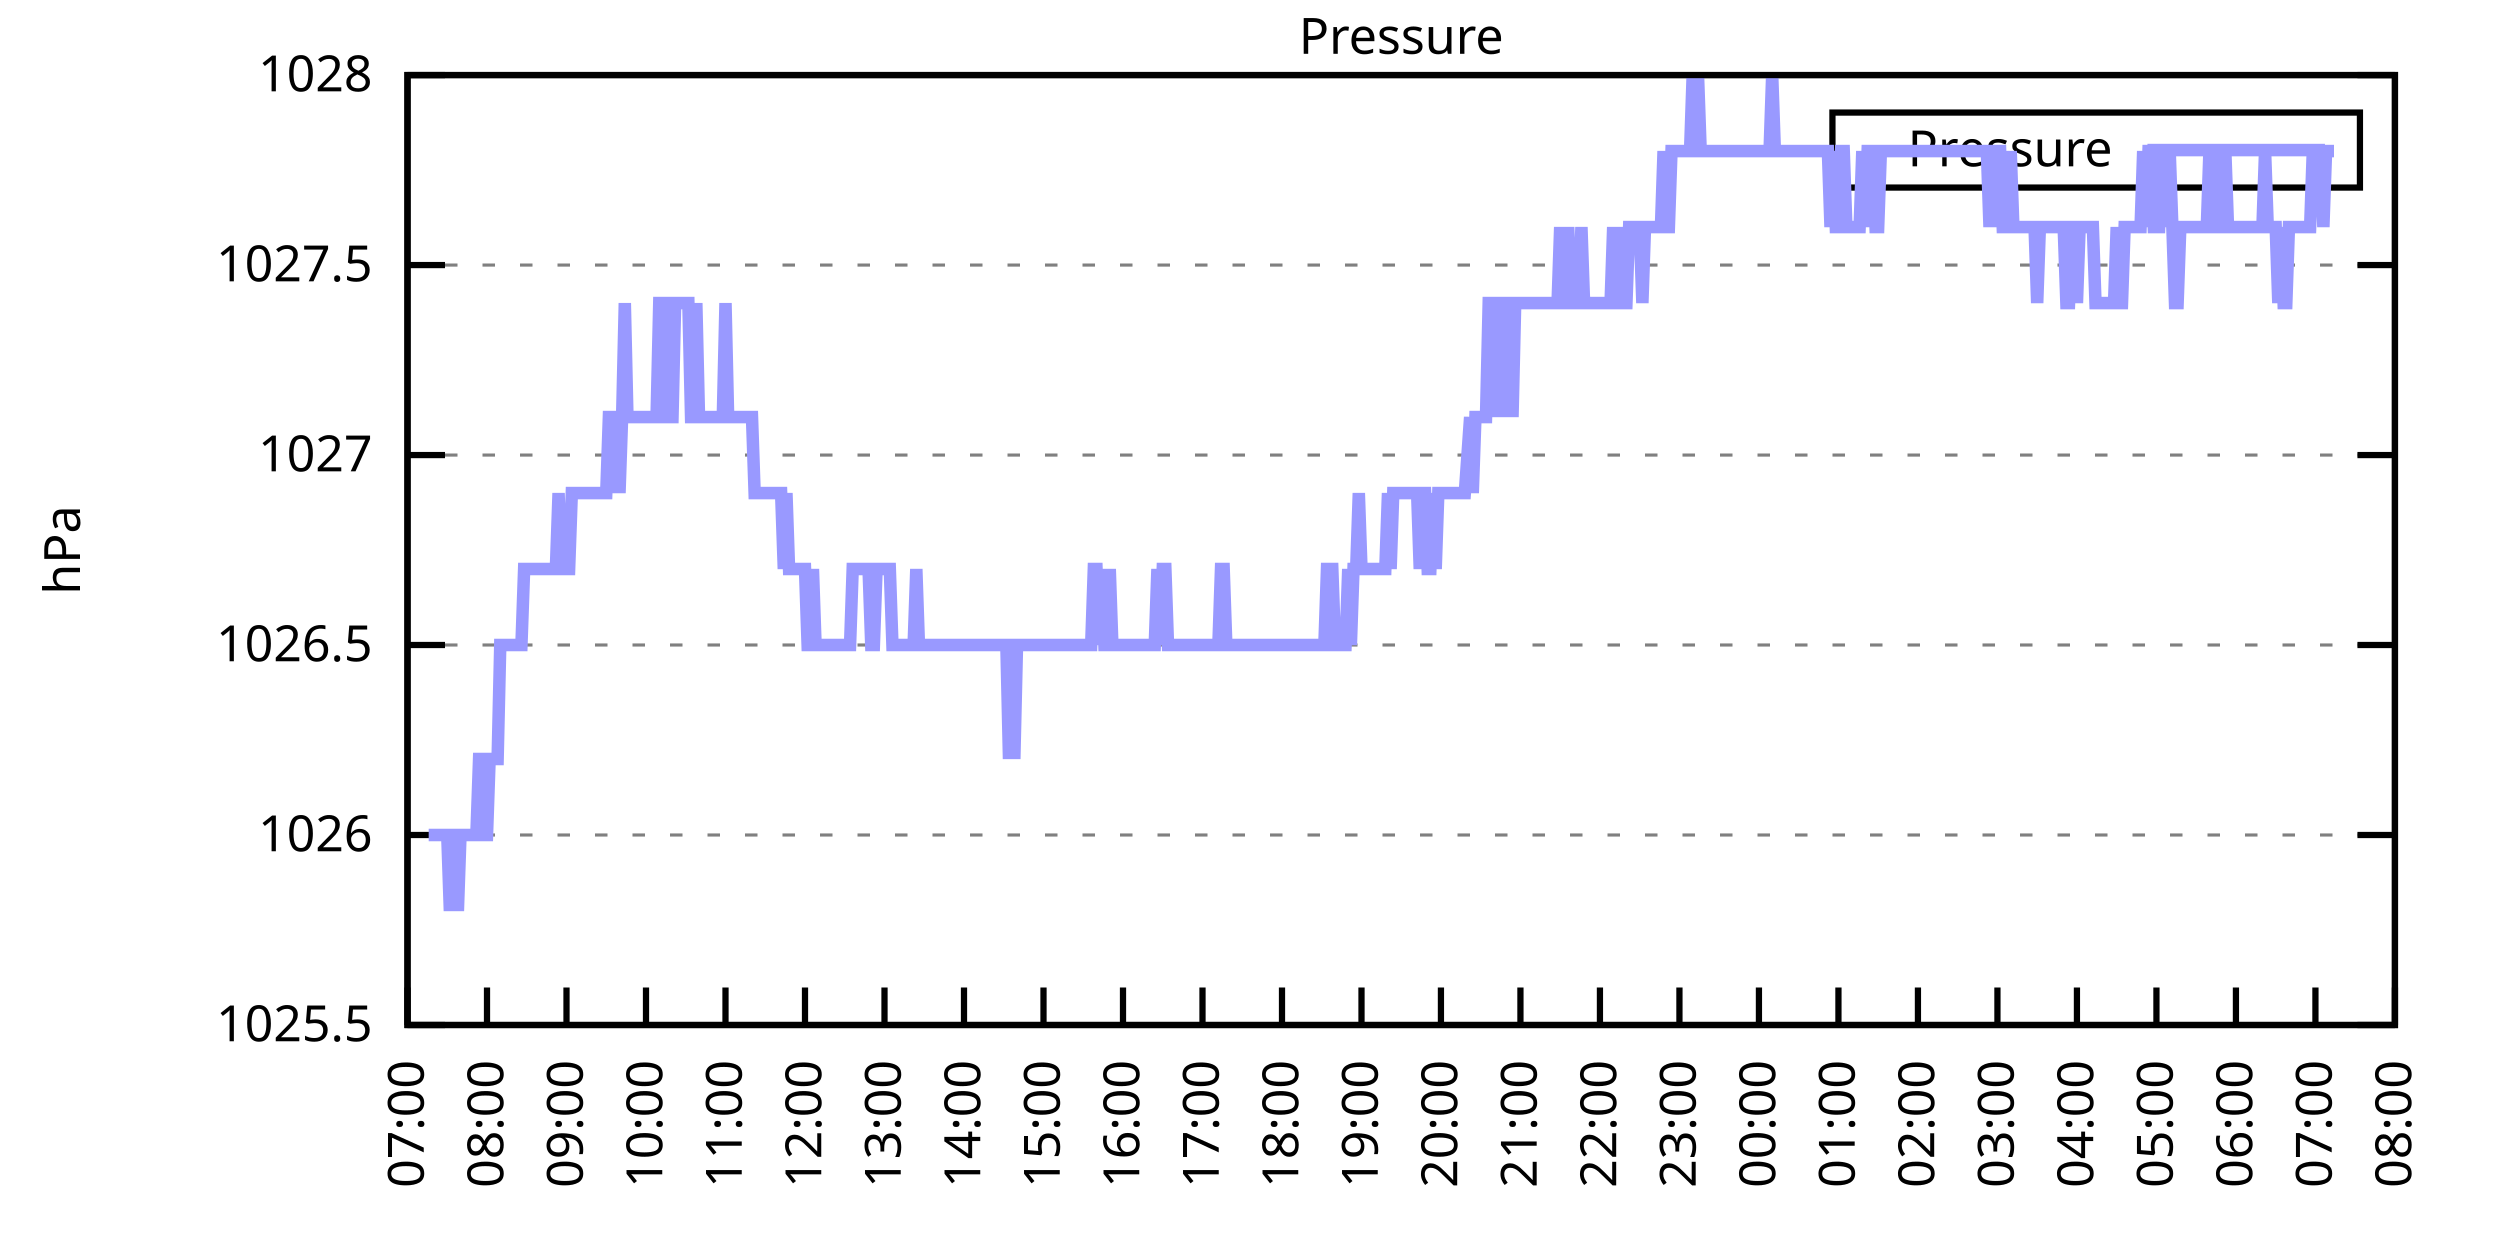
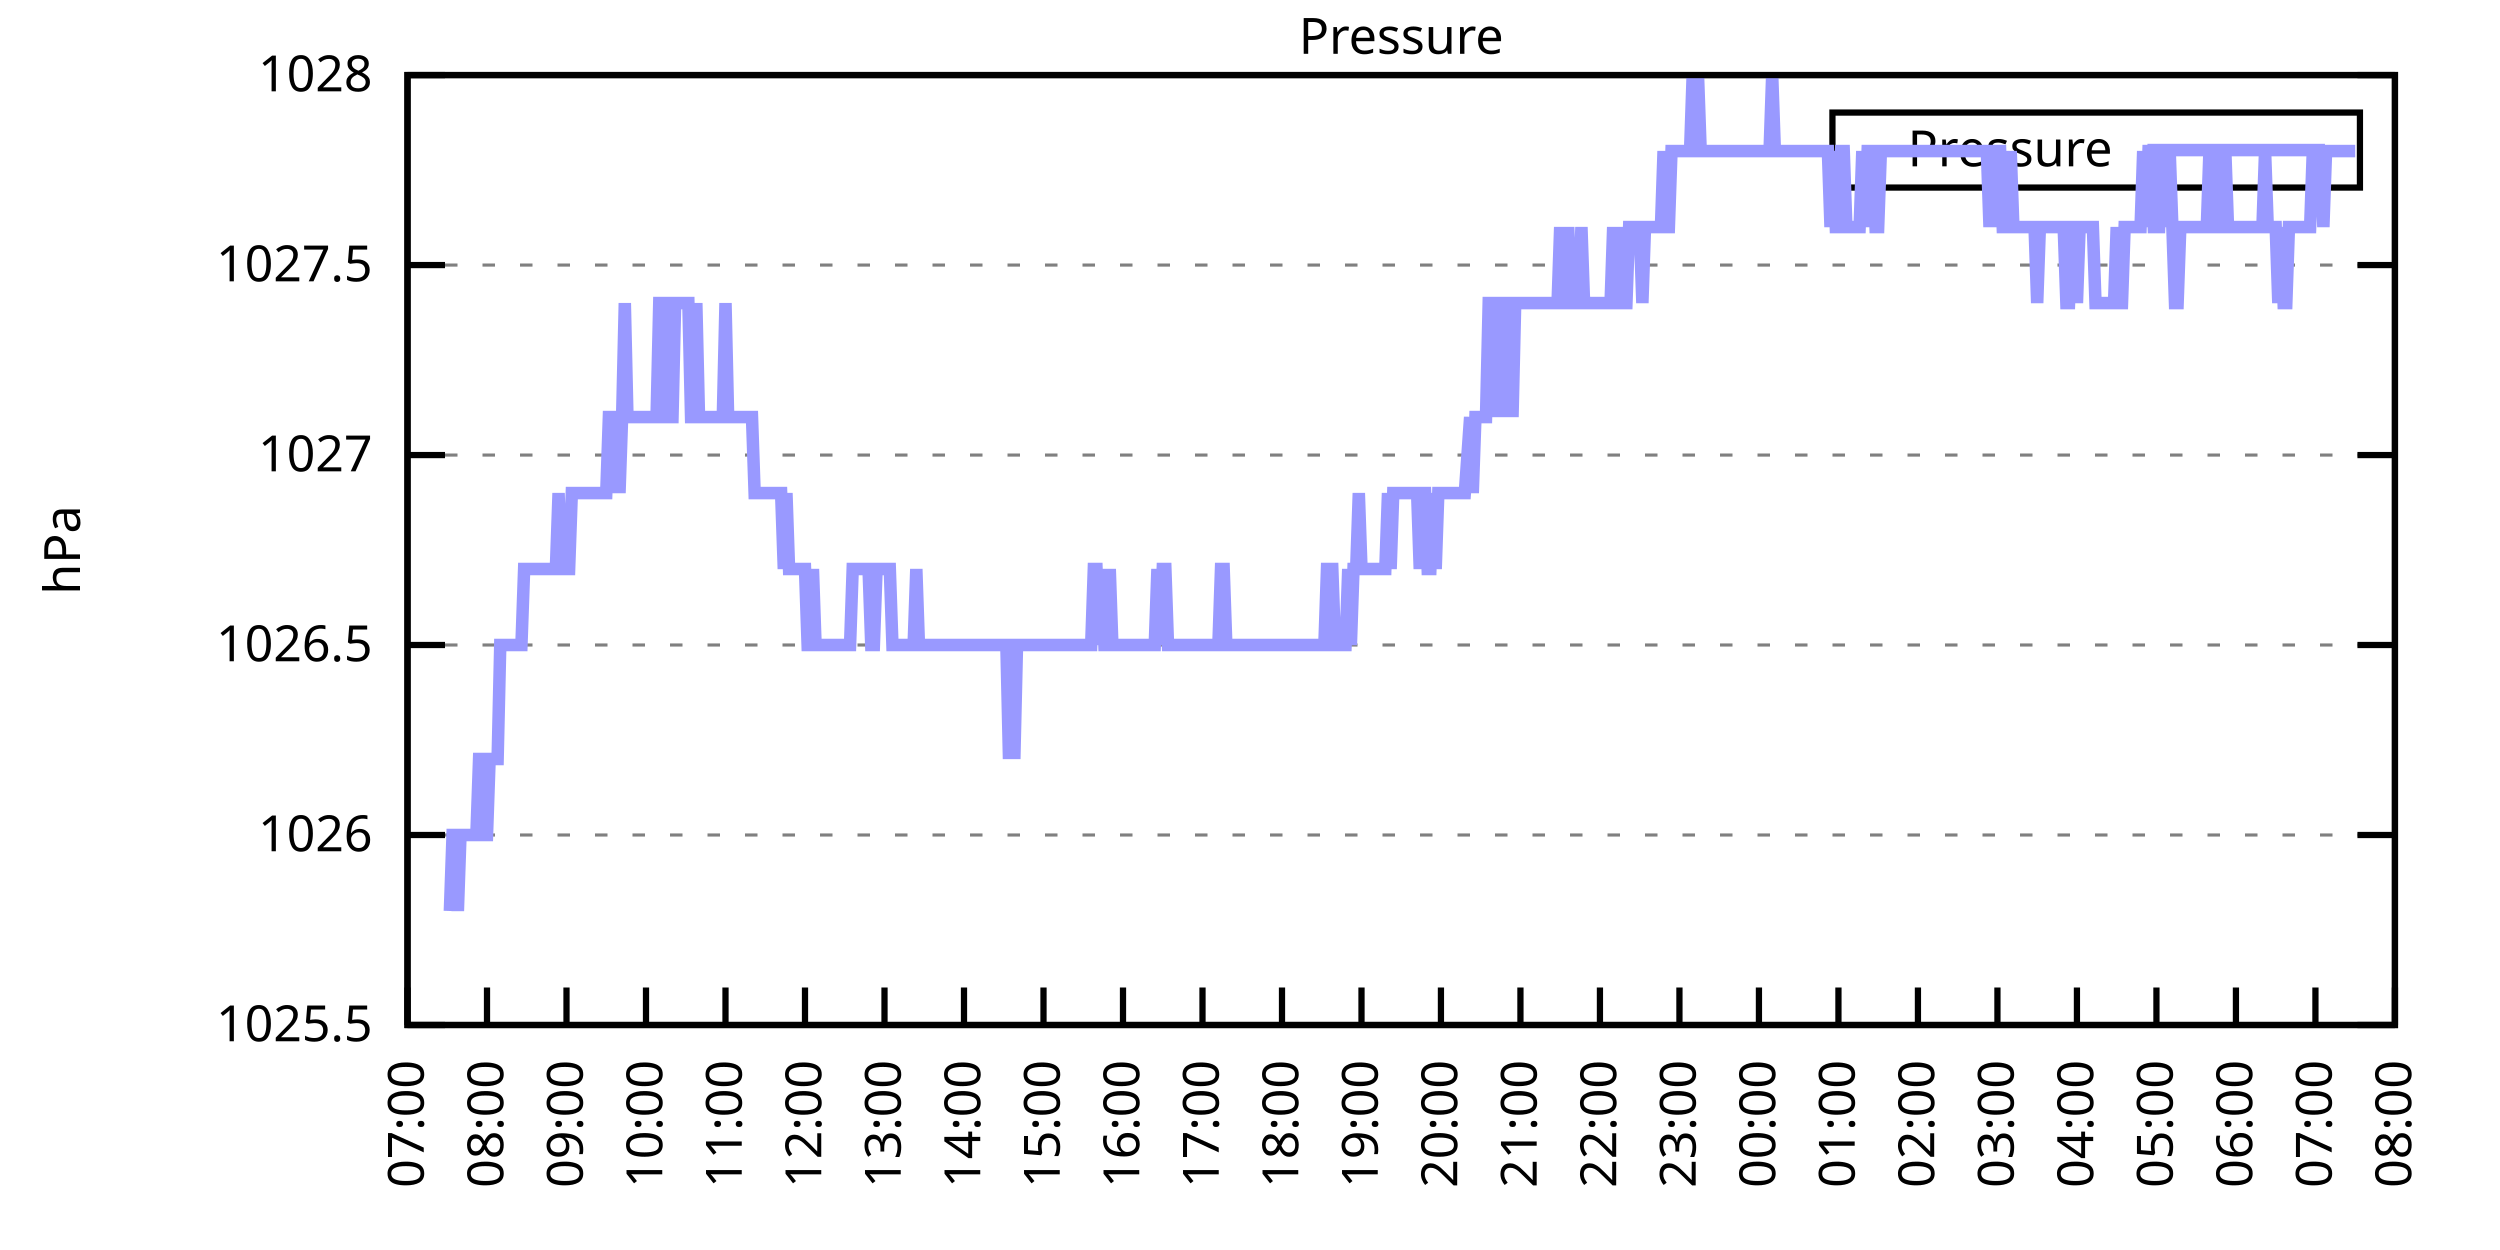
<svg xmlns="http://www.w3.org/2000/svg" xmlns:xlink="http://www.w3.org/1999/xlink" width="400" height="200" viewBox="0 0 400 200">
  <g id="gnuplot_canvas">
    <rect x="0" y="0" width="400" height="200" fill="none" />
    <defs>
      <circle id="gpDot" r="0.5" stroke-width="0.5" stroke="currentColor" />
      <path id="gpPt0" stroke-width="0.333" stroke="currentColor" d="M-1,0 h2 M0,-1 v2" />
      <path id="gpPt1" stroke-width="0.333" stroke="currentColor" d="M-1,-1 L1,1 M1,-1 L-1,1" />
      <path id="gpPt2" stroke-width="0.333" stroke="currentColor" d="M-1,0 L1,0 M0,-1 L0,1 M-1,-1 L1,1 M-1,1 L1,-1" />
      <rect id="gpPt3" stroke-width="0.333" stroke="currentColor" x="-1" y="-1" width="2" height="2" />
      <rect id="gpPt4" stroke-width="0.333" stroke="currentColor" fill="currentColor" x="-1" y="-1" width="2" height="2" />
      <circle id="gpPt5" stroke-width="0.333" stroke="currentColor" cx="0" cy="0" r="1" />
      <use xlink:href="#gpPt5" id="gpPt6" fill="currentColor" stroke="none" />
      <path id="gpPt7" stroke-width="0.333" stroke="currentColor" d="M0,-1.33 L-1.33,0.67 L1.33,0.67 z" />
      <use xlink:href="#gpPt7" id="gpPt8" fill="currentColor" stroke="none" />
      <use xlink:href="#gpPt7" id="gpPt9" stroke="currentColor" transform="rotate(180)" />
      <use xlink:href="#gpPt9" id="gpPt10" fill="currentColor" stroke="none" />
      <use xlink:href="#gpPt3" id="gpPt11" stroke="currentColor" transform="rotate(45)" />
      <use xlink:href="#gpPt11" id="gpPt12" fill="currentColor" stroke="none" />
      <path id="gpPt13" stroke-width="0.333" stroke="currentColor" d="M0,1.330 L1.265,0.411 L0.782,-1.067 L-0.782,-1.076 L-1.265,0.411 z" />
      <use xlink:href="#gpPt13" id="gpPt14" fill="currentColor" stroke="none" />
      <filter id="textbox" filterUnits="objectBoundingBox" x="0" y="0" height="1" width="1">
        <feFlood flood-color="white" flood-opacity="1" result="bgnd" />
        <feComposite in="SourceGraphic" in2="bgnd" operator="atop" />
      </filter>
      <filter id="greybox" filterUnits="objectBoundingBox" x="0" y="0" height="1" width="1">
        <feFlood flood-color="lightgrey" flood-opacity="1" result="grey" />
        <feComposite in="SourceGraphic" in2="grey" operator="atop" />
      </filter>
    </defs>
    <g fill="none" color="white" stroke="currentColor" stroke-width="1.00" stroke-linecap="butt" stroke-linejoin="miter">
</g>
    <g fill="none" color="black" stroke="currentColor" stroke-width="1.00" stroke-linecap="butt" stroke-linejoin="miter">
      <g stroke="none" shape-rendering="crispEdges">
        <polygon fill="rgb(255, 255, 255)" points="65.20,164.00 383.18,164.00 383.18,12.02 65.20,12.02 " />
      </g>
    </g>
    <g fill="none" color="black" stroke="currentColor" stroke-width="1.00" stroke-linecap="butt" stroke-linejoin="miter">
</g>
    <g fill="none" color="black" stroke="black" stroke-width="0.50" stroke-linecap="butt" stroke-linejoin="miter">
</g>
    <g fill="none" color="gray" stroke="currentColor" stroke-width="0.50" stroke-linecap="butt" stroke-linejoin="miter">
      <path stroke="gray" stroke-dasharray="2,4" class="gridline" d="M65.20,164.00 L383.19,164.00  " />
    </g>
    <g fill="none" color="gray" stroke="gray" stroke-width="1.00" stroke-linecap="butt" stroke-linejoin="miter">
</g>
    <g fill="none" color="black" stroke="currentColor" stroke-width="1.00" stroke-linecap="butt" stroke-linejoin="miter">
      <path stroke="black" d="M65.20,164.00 L71.20,164.00 M383.19,164.00 L377.19,164.00  " />
      <g transform="translate(59.60,166.60)" stroke="none" fill="black" font-family="Sans" font-size="8.00" text-anchor="end">
        <text>
          <tspan font-family="Sans"> 1025.5</tspan>
        </text>
      </g>
    </g>
    <g fill="none" color="black" stroke="currentColor" stroke-width="1.00" stroke-linecap="butt" stroke-linejoin="miter">
</g>
    <g fill="none" color="black" stroke="black" stroke-width="0.50" stroke-linecap="butt" stroke-linejoin="miter">
</g>
    <g fill="none" color="gray" stroke="currentColor" stroke-width="0.50" stroke-linecap="butt" stroke-linejoin="miter">
      <path stroke="gray" stroke-dasharray="2,4" class="gridline" d="M65.20,133.60 L383.19,133.60  " />
    </g>
    <g fill="none" color="gray" stroke="gray" stroke-width="1.00" stroke-linecap="butt" stroke-linejoin="miter">
</g>
    <g fill="none" color="black" stroke="currentColor" stroke-width="1.00" stroke-linecap="butt" stroke-linejoin="miter">
      <path stroke="black" d="M65.20,133.60 L71.20,133.60 M383.19,133.60 L377.19,133.60  " />
      <g transform="translate(59.60,136.20)" stroke="none" fill="black" font-family="Sans" font-size="8.00" text-anchor="end">
        <text>
          <tspan font-family="Sans"> 1026</tspan>
        </text>
      </g>
    </g>
    <g fill="none" color="black" stroke="currentColor" stroke-width="1.00" stroke-linecap="butt" stroke-linejoin="miter">
</g>
    <g fill="none" color="black" stroke="black" stroke-width="0.50" stroke-linecap="butt" stroke-linejoin="miter">
</g>
    <g fill="none" color="gray" stroke="currentColor" stroke-width="0.50" stroke-linecap="butt" stroke-linejoin="miter">
      <path stroke="gray" stroke-dasharray="2,4" class="gridline" d="M65.20,103.20 L383.19,103.20  " />
    </g>
    <g fill="none" color="gray" stroke="gray" stroke-width="1.00" stroke-linecap="butt" stroke-linejoin="miter">
</g>
    <g fill="none" color="black" stroke="currentColor" stroke-width="1.00" stroke-linecap="butt" stroke-linejoin="miter">
      <path stroke="black" d="M65.20,103.20 L71.20,103.20 M383.19,103.20 L377.19,103.20  " />
      <g transform="translate(59.60,105.80)" stroke="none" fill="black" font-family="Sans" font-size="8.00" text-anchor="end">
        <text>
          <tspan font-family="Sans"> 1026.5</tspan>
        </text>
      </g>
    </g>
    <g fill="none" color="black" stroke="currentColor" stroke-width="1.00" stroke-linecap="butt" stroke-linejoin="miter">
</g>
    <g fill="none" color="black" stroke="black" stroke-width="0.50" stroke-linecap="butt" stroke-linejoin="miter">
</g>
    <g fill="none" color="gray" stroke="currentColor" stroke-width="0.50" stroke-linecap="butt" stroke-linejoin="miter">
      <path stroke="gray" stroke-dasharray="2,4" class="gridline" d="M65.20,72.81 L383.19,72.81  " />
    </g>
    <g fill="none" color="gray" stroke="gray" stroke-width="1.00" stroke-linecap="butt" stroke-linejoin="miter">
</g>
    <g fill="none" color="black" stroke="currentColor" stroke-width="1.00" stroke-linecap="butt" stroke-linejoin="miter">
      <path stroke="black" d="M65.20,72.81 L71.20,72.81 M383.19,72.81 L377.19,72.81  " />
      <g transform="translate(59.60,75.41)" stroke="none" fill="black" font-family="Sans" font-size="8.00" text-anchor="end">
        <text>
          <tspan font-family="Sans"> 1027</tspan>
        </text>
      </g>
    </g>
    <g fill="none" color="black" stroke="currentColor" stroke-width="1.00" stroke-linecap="butt" stroke-linejoin="miter">
</g>
    <g fill="none" color="black" stroke="black" stroke-width="0.50" stroke-linecap="butt" stroke-linejoin="miter">
</g>
    <g fill="none" color="gray" stroke="currentColor" stroke-width="0.50" stroke-linecap="butt" stroke-linejoin="miter">
      <path stroke="gray" stroke-dasharray="2,4" class="gridline" d="M65.20,42.41 L383.19,42.41  " />
    </g>
    <g fill="none" color="gray" stroke="gray" stroke-width="1.00" stroke-linecap="butt" stroke-linejoin="miter">
</g>
    <g fill="none" color="black" stroke="currentColor" stroke-width="1.00" stroke-linecap="butt" stroke-linejoin="miter">
      <path stroke="black" d="M65.20,42.41 L71.20,42.41 M383.19,42.41 L377.19,42.41  " />
      <g transform="translate(59.60,45.01)" stroke="none" fill="black" font-family="Sans" font-size="8.00" text-anchor="end">
        <text>
          <tspan font-family="Sans"> 1027.5</tspan>
        </text>
      </g>
    </g>
    <g fill="none" color="black" stroke="currentColor" stroke-width="1.00" stroke-linecap="butt" stroke-linejoin="miter">
</g>
    <g fill="none" color="black" stroke="black" stroke-width="0.50" stroke-linecap="butt" stroke-linejoin="miter">
</g>
    <g fill="none" color="gray" stroke="currentColor" stroke-width="0.50" stroke-linecap="butt" stroke-linejoin="miter">
      <path stroke="gray" stroke-dasharray="2,4" class="gridline" d="M65.20,12.01 L383.19,12.01  " />
    </g>
    <g fill="none" color="gray" stroke="gray" stroke-width="1.00" stroke-linecap="butt" stroke-linejoin="miter">
</g>
    <g fill="none" color="black" stroke="currentColor" stroke-width="1.00" stroke-linecap="butt" stroke-linejoin="miter">
      <path stroke="black" d="M65.20,12.01 L71.20,12.01 M383.19,12.01 L377.19,12.01  " />
      <g transform="translate(59.60,14.61)" stroke="none" fill="black" font-family="Sans" font-size="8.00" text-anchor="end">
        <text>
          <tspan font-family="Sans"> 1028</tspan>
        </text>
      </g>
    </g>
    <g fill="none" color="black" stroke="currentColor" stroke-width="1.00" stroke-linecap="butt" stroke-linejoin="miter">
      <path stroke="black" d="M65.20,164.00 L65.20,158.00  " />
      <g transform="translate(67.80,169.60) rotate(270.00)" stroke="none" fill="black" font-family="Sans" font-size="8.00" text-anchor="end">
        <text>
          <tspan font-family="Sans">07:00</tspan>
        </text>
      </g>
    </g>
    <g fill="none" color="black" stroke="currentColor" stroke-width="1.00" stroke-linecap="butt" stroke-linejoin="miter">
      <path stroke="black" d="M77.92,164.00 L77.92,158.00  " />
      <g transform="translate(80.52,169.60) rotate(270.00)" stroke="none" fill="black" font-family="Sans" font-size="8.00" text-anchor="end">
        <text>
          <tspan font-family="Sans">08:00</tspan>
        </text>
      </g>
    </g>
    <g fill="none" color="black" stroke="currentColor" stroke-width="1.00" stroke-linecap="butt" stroke-linejoin="miter">
      <path stroke="black" d="M90.64,164.00 L90.64,158.00  " />
      <g transform="translate(93.24,169.60) rotate(270.00)" stroke="none" fill="black" font-family="Sans" font-size="8.00" text-anchor="end">
        <text>
          <tspan font-family="Sans">09:00</tspan>
        </text>
      </g>
    </g>
    <g fill="none" color="black" stroke="currentColor" stroke-width="1.00" stroke-linecap="butt" stroke-linejoin="miter">
      <path stroke="black" d="M103.36,164.00 L103.36,158.00  " />
      <g transform="translate(105.96,169.60) rotate(270.00)" stroke="none" fill="black" font-family="Sans" font-size="8.00" text-anchor="end">
        <text>
          <tspan font-family="Sans">10:00</tspan>
        </text>
      </g>
    </g>
    <g fill="none" color="black" stroke="currentColor" stroke-width="1.00" stroke-linecap="butt" stroke-linejoin="miter">
      <path stroke="black" d="M116.08,164.00 L116.08,158.00  " />
      <g transform="translate(118.68,169.60) rotate(270.00)" stroke="none" fill="black" font-family="Sans" font-size="8.00" text-anchor="end">
        <text>
          <tspan font-family="Sans">11:00</tspan>
        </text>
      </g>
    </g>
    <g fill="none" color="black" stroke="currentColor" stroke-width="1.00" stroke-linecap="butt" stroke-linejoin="miter">
      <path stroke="black" d="M128.80,164.00 L128.80,158.00  " />
      <g transform="translate(131.40,169.60) rotate(270.00)" stroke="none" fill="black" font-family="Sans" font-size="8.00" text-anchor="end">
        <text>
          <tspan font-family="Sans">12:00</tspan>
        </text>
      </g>
    </g>
    <g fill="none" color="black" stroke="currentColor" stroke-width="1.00" stroke-linecap="butt" stroke-linejoin="miter">
      <path stroke="black" d="M141.52,164.00 L141.52,158.00  " />
      <g transform="translate(144.12,169.60) rotate(270.00)" stroke="none" fill="black" font-family="Sans" font-size="8.00" text-anchor="end">
        <text>
          <tspan font-family="Sans">13:00</tspan>
        </text>
      </g>
    </g>
    <g fill="none" color="black" stroke="currentColor" stroke-width="1.00" stroke-linecap="butt" stroke-linejoin="miter">
      <path stroke="black" d="M154.24,164.00 L154.24,158.00  " />
      <g transform="translate(156.84,169.60) rotate(270.00)" stroke="none" fill="black" font-family="Sans" font-size="8.00" text-anchor="end">
        <text>
          <tspan font-family="Sans">14:00</tspan>
        </text>
      </g>
    </g>
    <g fill="none" color="black" stroke="currentColor" stroke-width="1.00" stroke-linecap="butt" stroke-linejoin="miter">
      <path stroke="black" d="M166.96,164.00 L166.96,158.00  " />
      <g transform="translate(169.56,169.60) rotate(270.00)" stroke="none" fill="black" font-family="Sans" font-size="8.00" text-anchor="end">
        <text>
          <tspan font-family="Sans">15:00</tspan>
        </text>
      </g>
    </g>
    <g fill="none" color="black" stroke="currentColor" stroke-width="1.00" stroke-linecap="butt" stroke-linejoin="miter">
      <path stroke="black" d="M179.68,164.00 L179.68,158.00  " />
      <g transform="translate(182.28,169.60) rotate(270.00)" stroke="none" fill="black" font-family="Sans" font-size="8.00" text-anchor="end">
        <text>
          <tspan font-family="Sans">16:00</tspan>
        </text>
      </g>
    </g>
    <g fill="none" color="black" stroke="currentColor" stroke-width="1.00" stroke-linecap="butt" stroke-linejoin="miter">
      <path stroke="black" d="M192.40,164.00 L192.40,158.00  " />
      <g transform="translate(195.00,169.60) rotate(270.00)" stroke="none" fill="black" font-family="Sans" font-size="8.00" text-anchor="end">
        <text>
          <tspan font-family="Sans">17:00</tspan>
        </text>
      </g>
    </g>
    <g fill="none" color="black" stroke="currentColor" stroke-width="1.00" stroke-linecap="butt" stroke-linejoin="miter">
      <path stroke="black" d="M205.12,164.00 L205.12,158.00  " />
      <g transform="translate(207.72,169.60) rotate(270.00)" stroke="none" fill="black" font-family="Sans" font-size="8.00" text-anchor="end">
        <text>
          <tspan font-family="Sans">18:00</tspan>
        </text>
      </g>
    </g>
    <g fill="none" color="black" stroke="currentColor" stroke-width="1.00" stroke-linecap="butt" stroke-linejoin="miter">
      <path stroke="black" d="M217.84,164.00 L217.84,158.00  " />
      <g transform="translate(220.44,169.60) rotate(270.00)" stroke="none" fill="black" font-family="Sans" font-size="8.00" text-anchor="end">
        <text>
          <tspan font-family="Sans">19:00</tspan>
        </text>
      </g>
    </g>
    <g fill="none" color="black" stroke="currentColor" stroke-width="1.00" stroke-linecap="butt" stroke-linejoin="miter">
      <path stroke="black" d="M230.55,164.00 L230.55,158.00  " />
      <g transform="translate(233.15,169.60) rotate(270.00)" stroke="none" fill="black" font-family="Sans" font-size="8.00" text-anchor="end">
        <text>
          <tspan font-family="Sans">20:00</tspan>
        </text>
      </g>
    </g>
    <g fill="none" color="black" stroke="currentColor" stroke-width="1.00" stroke-linecap="butt" stroke-linejoin="miter">
      <path stroke="black" d="M243.27,164.00 L243.27,158.00  " />
      <g transform="translate(245.87,169.60) rotate(270.00)" stroke="none" fill="black" font-family="Sans" font-size="8.00" text-anchor="end">
        <text>
          <tspan font-family="Sans">21:00</tspan>
        </text>
      </g>
    </g>
    <g fill="none" color="black" stroke="currentColor" stroke-width="1.00" stroke-linecap="butt" stroke-linejoin="miter">
      <path stroke="black" d="M255.99,164.00 L255.99,158.00  " />
      <g transform="translate(258.59,169.60) rotate(270.00)" stroke="none" fill="black" font-family="Sans" font-size="8.00" text-anchor="end">
        <text>
          <tspan font-family="Sans">22:00</tspan>
        </text>
      </g>
    </g>
    <g fill="none" color="black" stroke="currentColor" stroke-width="1.00" stroke-linecap="butt" stroke-linejoin="miter">
      <path stroke="black" d="M268.71,164.00 L268.71,158.00  " />
      <g transform="translate(271.31,169.60) rotate(270.00)" stroke="none" fill="black" font-family="Sans" font-size="8.00" text-anchor="end">
        <text>
          <tspan font-family="Sans">23:00</tspan>
        </text>
      </g>
    </g>
    <g fill="none" color="black" stroke="currentColor" stroke-width="1.00" stroke-linecap="butt" stroke-linejoin="miter">
      <path stroke="black" d="M281.43,164.00 L281.43,158.00  " />
      <g transform="translate(284.03,169.60) rotate(270.00)" stroke="none" fill="black" font-family="Sans" font-size="8.00" text-anchor="end">
        <text>
          <tspan font-family="Sans">00:00</tspan>
        </text>
      </g>
    </g>
    <g fill="none" color="black" stroke="currentColor" stroke-width="1.00" stroke-linecap="butt" stroke-linejoin="miter">
      <path stroke="black" d="M294.15,164.00 L294.15,158.00  " />
      <g transform="translate(296.75,169.60) rotate(270.00)" stroke="none" fill="black" font-family="Sans" font-size="8.00" text-anchor="end">
        <text>
          <tspan font-family="Sans">01:00</tspan>
        </text>
      </g>
    </g>
    <g fill="none" color="black" stroke="currentColor" stroke-width="1.00" stroke-linecap="butt" stroke-linejoin="miter">
      <path stroke="black" d="M306.87,164.00 L306.87,158.00  " />
      <g transform="translate(309.47,169.60) rotate(270.00)" stroke="none" fill="black" font-family="Sans" font-size="8.00" text-anchor="end">
        <text>
          <tspan font-family="Sans">02:00</tspan>
        </text>
      </g>
    </g>
    <g fill="none" color="black" stroke="currentColor" stroke-width="1.00" stroke-linecap="butt" stroke-linejoin="miter">
      <path stroke="black" d="M319.59,164.00 L319.59,158.00  " />
      <g transform="translate(322.19,169.60) rotate(270.00)" stroke="none" fill="black" font-family="Sans" font-size="8.00" text-anchor="end">
        <text>
          <tspan font-family="Sans">03:00</tspan>
        </text>
      </g>
    </g>
    <g fill="none" color="black" stroke="currentColor" stroke-width="1.00" stroke-linecap="butt" stroke-linejoin="miter">
      <path stroke="black" d="M332.31,164.00 L332.31,158.00  " />
      <g transform="translate(334.91,169.60) rotate(270.00)" stroke="none" fill="black" font-family="Sans" font-size="8.00" text-anchor="end">
        <text>
          <tspan font-family="Sans">04:00</tspan>
        </text>
      </g>
    </g>
    <g fill="none" color="black" stroke="currentColor" stroke-width="1.00" stroke-linecap="butt" stroke-linejoin="miter">
      <path stroke="black" d="M345.03,164.00 L345.03,158.00  " />
      <g transform="translate(347.63,169.60) rotate(270.00)" stroke="none" fill="black" font-family="Sans" font-size="8.00" text-anchor="end">
        <text>
          <tspan font-family="Sans">05:00</tspan>
        </text>
      </g>
    </g>
    <g fill="none" color="black" stroke="currentColor" stroke-width="1.00" stroke-linecap="butt" stroke-linejoin="miter">
      <path stroke="black" d="M357.75,164.00 L357.75,158.00  " />
      <g transform="translate(360.35,169.60) rotate(270.00)" stroke="none" fill="black" font-family="Sans" font-size="8.00" text-anchor="end">
        <text>
          <tspan font-family="Sans">06:00</tspan>
        </text>
      </g>
    </g>
    <g fill="none" color="black" stroke="currentColor" stroke-width="1.00" stroke-linecap="butt" stroke-linejoin="miter">
      <path stroke="black" d="M370.47,164.00 L370.47,158.00  " />
      <g transform="translate(373.07,169.60) rotate(270.00)" stroke="none" fill="black" font-family="Sans" font-size="8.00" text-anchor="end">
        <text>
          <tspan font-family="Sans">07:00</tspan>
        </text>
      </g>
    </g>
    <g fill="none" color="black" stroke="currentColor" stroke-width="1.00" stroke-linecap="butt" stroke-linejoin="miter">
      <path stroke="black" d="M383.19,164.00 L383.19,158.00  " />
      <g transform="translate(385.79,169.60) rotate(270.00)" stroke="none" fill="black" font-family="Sans" font-size="8.00" text-anchor="end">
        <text>
          <tspan font-family="Sans">08:00</tspan>
        </text>
      </g>
    </g>
    <g fill="none" color="black" stroke="currentColor" stroke-width="1.00" stroke-linecap="butt" stroke-linejoin="miter">
</g>
    <g fill="none" color="black" stroke="currentColor" stroke-width="1.00" stroke-linecap="butt" stroke-linejoin="miter">
      <path stroke="black" d="M65.20,12.01 L65.20,164.00 L383.19,164.00 L383.19,12.01 L65.20,12.01 Z  " />
    </g>
    <g fill="none" color="black" stroke="currentColor" stroke-width="1.00" stroke-linecap="butt" stroke-linejoin="miter">
</g>
    <g fill="none" color="black" stroke="currentColor" stroke-width="1.00" stroke-linecap="butt" stroke-linejoin="miter">
      <path stroke="black" d="M293.19,30.01 L293.19,18.01 L377.59,18.01 L377.59,30.01 L293.19,30.01 Z  " />
    </g>
    <g id="Pressure_plot_1">
      <g fill="none" color="white" stroke="black" stroke-width="2.00" stroke-linecap="butt" stroke-linejoin="miter">
</g>
      <g fill="none" color="black" stroke="currentColor" stroke-width="2.00" stroke-linecap="butt" stroke-linejoin="miter">
        <g transform="translate(337.99,26.61)" stroke="none" fill="black" font-family="Sans" font-size="8.00" text-anchor="end">
          <text>
            <tspan font-family="Sans">Pressure</tspan>
          </text>
        </g>
      </g>
      <g fill="none" color="black" stroke="currentColor" stroke-width="2.00" stroke-linecap="butt" stroke-linejoin="miter">
-         <path stroke="rgb(153, 153, 255)" d="M343.59,24.01 L371.99,24.01 M68.59,133.60 L69.02,133.60 L69.44,133.60 L69.86,133.60 L70.29,133.60 L70.71,133.60   L71.14,133.60 L71.56,133.60 L71.98,145.76 L72.41,133.60 L72.83,133.60 L73.26,145.76 L73.68,133.60 L74.10,133.60   L74.53,133.60 L74.95,133.60 L75.38,133.60 L75.80,133.60 L76.22,133.60 L76.65,121.44 L77.07,121.44 L77.50,133.60   L77.92,133.60 L78.34,121.44 L78.77,121.44 L79.19,121.44 L79.62,121.44 L80.04,103.20 L80.46,103.20 L80.89,103.20   L81.31,103.20 L81.74,103.20 L82.16,103.20 L82.58,103.20 L83.01,103.20 L83.43,103.20 L83.86,91.04 L84.28,91.04   L84.70,91.04 L85.13,91.04 L85.55,91.04 L85.98,91.04 L86.40,91.04 L86.82,91.04 L87.25,91.04 L87.67,91.04   L88.10,91.04 L88.52,91.04 L88.94,91.04 L89.37,78.89 L89.79,91.04 L90.22,91.04 L90.64,91.04 L91.06,91.04   L91.49,78.89 L91.91,78.89 L92.34,78.89 L92.76,78.89 L93.18,78.89 L93.61,78.89 L94.03,78.89 L94.46,78.89   L94.88,78.89 L95.30,78.89 L95.73,78.89 L96.15,78.89 L96.58,78.89 L97.00,78.89 L97.42,66.73 L97.85,66.73   L98.27,78.89 L98.69,66.73 L99.12,78.89 L99.54,66.73 L99.97,48.49 L100.39,66.73 L100.81,66.73 L101.24,66.73   L101.66,66.73 L102.09,66.73 L102.51,66.73 L102.93,66.73 L103.36,66.73 L103.78,66.73 L104.21,66.73 L104.63,66.73   L105.05,66.73 L105.48,48.49 L105.90,48.49 L106.33,48.49 L106.75,66.73 L107.17,66.73 L107.60,66.73 L108.02,48.49   L108.45,48.49 L108.87,48.49 L109.29,48.49 L109.72,48.49 L110.14,48.49 L110.57,66.73 L110.99,66.73 L111.41,48.49   L111.84,66.73 L112.26,66.73 L112.69,66.73 L113.11,66.73 L113.53,66.73 L113.96,66.73 L114.38,66.73 L114.81,66.73   L115.23,66.73 L115.65,66.73 L116.08,48.49 L116.50,66.73 L116.93,66.73 L117.35,66.73 L117.77,66.73 L118.20,66.73   L118.62,66.73 L119.05,66.73 L119.47,66.73 L119.89,66.73 L120.32,66.73 L120.74,78.89 L121.17,78.89 L121.59,78.89   L122.01,78.89 L122.44,78.89 L122.86,78.89 L123.29,78.89 L123.71,78.89 L124.13,78.89 L124.56,78.89 L124.98,78.89   L125.41,91.04 L125.83,78.89 L126.25,91.04 L126.68,91.04 L127.10,91.04 L127.53,91.04 L127.95,91.04 L128.37,91.04   L128.80,91.04 L129.22,103.20 L129.65,103.20 L130.07,91.04 L130.49,103.20 L130.92,103.20 L131.34,103.20 L131.77,103.20   L132.19,103.20 L132.61,103.20 L133.04,103.20 L133.46,103.20 L133.89,103.20 L134.31,103.20 L134.73,103.20 L135.16,103.20   L135.58,103.20 L136.01,103.20 L136.43,91.04 L136.85,91.04 L137.28,91.04 L137.70,91.04 L138.13,91.04 L138.55,91.04   L138.97,91.04 L139.40,103.20 L139.82,103.20 L140.25,91.04 L140.67,91.04 L141.09,91.04 L141.52,91.04 L141.94,91.04   L142.37,91.04 L142.79,103.20 L143.21,103.20 L143.64,103.20 L144.06,103.20 L144.49,103.20 L144.91,103.20 L145.33,103.20   L145.76,103.20 L146.18,103.20 L146.61,91.04 L147.03,103.20 L147.45,103.20 L147.88,103.20 L148.30,103.20 L148.73,103.20   L149.15,103.20 L149.57,103.20 L150.00,103.20 L150.42,103.20 L150.85,103.20 L151.27,103.20 L151.69,103.20 L152.12,103.20   L152.54,103.20 L152.97,103.20 L153.39,103.20 L153.81,103.20 L154.24,103.20 L154.66,103.20 L155.09,103.20 L155.51,103.20   L155.93,103.20 L156.36,103.20 L156.78,103.20 L157.21,103.20 L157.63,103.20 L158.05,103.20 L158.48,103.20 L158.90,103.20   L159.33,103.20 L159.75,103.20 L160.17,103.20 L160.60,103.20 L161.02,103.20 L161.44,121.44 L161.87,103.20 L162.29,121.44   L162.72,103.20 L163.14,103.20 L163.56,103.20 L163.99,103.20 L164.41,103.20 L164.84,103.20 L165.26,103.20 L165.68,103.20   L166.11,103.20 L166.53,103.20 L166.96,103.20 L167.38,103.20 L167.80,103.20 L168.23,103.20 L168.65,103.20 L169.08,103.20   L169.50,103.20 L169.92,103.20 L170.35,103.20 L170.77,103.20 L171.20,103.20 L171.62,103.20 L172.04,103.20 L172.47,103.20   L172.89,103.20 L173.32,103.20 L173.74,103.20 L174.16,103.20 L174.59,103.20 L175.01,91.04 L175.44,91.04 L175.86,103.20   L176.28,91.04 L176.71,103.20 L177.13,103.20 L177.56,91.04 L177.98,103.20 L178.40,103.20 L178.83,103.20 L179.25,103.20   L179.68,103.20 L180.10,103.20 L180.52,103.20 L180.95,103.20 L181.37,103.20 L181.80,103.20 L182.22,103.20 L182.64,103.20   L183.07,103.20 L183.49,103.20 L183.92,103.20 L184.34,103.20 L184.76,103.20 L185.19,91.04 L185.61,103.20 L186.04,91.04   L186.46,91.04 L186.88,103.20 L187.31,103.20 L187.73,103.20 L188.16,103.20 L188.58,103.20 L189.00,103.20 L189.43,103.20   L189.85,103.20 L190.28,103.20 L190.70,103.20 L191.12,103.20 L191.55,103.20 L191.97,103.20 L192.40,103.20 L192.82,103.20   L193.24,103.20 L193.67,103.20 L194.09,103.20 L194.52,103.20 L194.94,103.20 L195.36,91.04 L195.79,91.04 L196.21,103.20   L196.64,103.20 L197.06,103.20 L197.48,103.20 L197.91,103.20 L198.33,103.20 L198.76,103.20 L199.18,103.20 L199.60,103.20   L200.03,103.20 L200.45,103.20 L200.88,103.20 L201.30,103.20 L201.72,103.20 L202.15,103.20 L202.57,103.20 L203.00,103.20   L203.42,103.20 L203.84,103.20 L204.27,103.20 L204.69,103.20 L205.12,103.20 L205.54,103.20 L205.96,103.20 L206.39,103.20   L206.81,103.20 L207.24,103.20 L207.66,103.20 L208.08,103.20 L208.51,103.20 L208.93,103.20 L209.36,103.20 L209.78,103.20   L210.20,103.20 L210.63,103.20 L211.05,103.20 L211.48,103.20 L211.90,103.20 L212.32,91.04 L212.75,91.04 L213.17,91.04   L213.60,103.20 L214.02,103.20 L214.44,103.20 L214.87,103.20 L215.29,103.20 L215.72,91.04 L216.14,103.20 L216.56,91.04   L216.99,91.04 L217.41,78.89 L217.84,91.04 L218.26,91.04 L218.68,91.04 L219.11,91.04 L219.53,91.04 L219.96,91.04   L220.38,91.04 L220.80,91.04 L221.23,91.04 L221.65,91.04 L222.08,78.89 L222.50,91.04 L222.92,78.89 L223.35,78.89   L223.77,78.89 L224.20,78.89 L224.62,78.89 L225.04,78.89 L225.47,78.89 L225.89,78.89 L226.31,78.89 L226.74,78.89   L227.16,91.04 L227.59,78.89 L228.01,78.89 L228.43,91.04 L228.86,91.04 L229.28,78.89 L229.71,91.04 L230.13,78.89   L230.55,78.89 L230.98,78.89 L231.40,78.89 L231.83,78.89 L232.25,78.89 L232.67,78.89 L233.10,78.89 L233.52,78.89   L233.95,78.89 L234.37,78.89 L235.22,66.73 L235.64,78.89 L236.07,66.73 L236.49,66.73 L236.91,66.73 L237.34,66.73   L237.76,66.73 L238.19,48.49 L238.61,48.49 L239.03,48.49 L239.46,66.73 L239.88,48.49 L240.31,48.49 L240.73,48.49   L241.15,66.73 L241.58,48.49 L242.00,66.73 L242.43,48.49 L242.85,48.49 L243.27,48.49 L243.70,48.49 L244.12,48.49   L244.55,48.49 L244.97,48.49 L245.39,48.49 L245.82,48.49 L246.24,48.49 L246.67,48.49 L247.09,48.49 L247.51,48.49   L247.94,48.49 L248.36,48.49 L248.79,48.49 L249.21,48.49 L249.63,36.33 L250.06,48.49 L250.48,48.49 L250.91,36.33   L251.33,48.49 L251.75,48.49 L252.18,48.49 L252.60,48.49 L253.03,36.33 L253.45,48.49 L253.87,48.49 L254.30,48.49   L254.72,48.49 L255.15,48.49 L255.57,48.49 L255.99,48.49 L256.42,48.49 L256.84,48.49 L257.27,48.49 L257.69,48.49   L258.11,36.33 L258.54,48.49 L258.96,36.33 L259.39,48.49 L259.81,48.49 L260.23,48.49 L260.66,36.33 L261.08,36.33   L261.51,36.33 L261.93,36.33 L262.35,36.33 L262.78,48.49 L263.20,36.33 L263.63,36.33 L264.05,36.33 L264.47,36.33   L264.90,36.33 L265.32,36.33 L265.75,36.33 L266.17,24.17 L266.59,36.33 L267.02,36.33 L267.44,24.17 L267.87,24.17   L268.29,24.17 L268.71,24.17 L269.14,24.17 L269.56,24.17 L269.99,24.17 L270.41,24.17 L270.83,12.01 L271.26,24.17   L271.68,12.01 L272.11,24.17 L272.53,24.17 L272.95,24.17 L273.38,24.17 L273.80,24.17 L274.23,24.17 L274.65,24.17   L275.07,24.17 L275.50,24.17 L275.92,24.17 L276.35,24.17 L276.77,24.17 L277.19,24.17 L277.62,24.17 L278.04,24.17   L278.47,24.17 L278.89,24.17 L279.31,24.17 L279.74,24.17 L280.16,24.17 L280.59,24.17 L281.01,24.17 L281.43,24.17   L281.86,24.17 L282.28,24.17 L282.71,24.17 L283.13,24.17 L283.55,12.01 L283.98,24.17 L284.40,24.17 L284.83,24.17   L285.25,24.17 L285.67,24.17 L286.10,24.17 L286.52,24.17 L286.95,24.17 L287.37,24.17 L287.79,24.17 L288.22,24.17   L288.64,24.17 L289.06,24.17 L289.49,24.17 L289.91,24.17 L290.34,24.17 L290.76,24.17 L291.18,24.17 L291.61,24.17   L292.03,24.17 L292.46,24.17 L292.88,36.33 L293.30,24.17 L293.73,36.33 L294.15,36.33 L294.58,24.17 L295.00,24.17   L295.42,36.33 L295.85,36.33 L296.27,36.33 L296.70,36.33 L297.12,36.33 L297.54,36.33 L297.97,24.17 L298.39,36.33   L298.82,24.17 L299.24,24.17 L299.66,24.17 L300.09,36.33 L300.51,36.33 L300.94,24.17 L301.36,24.17 L301.78,24.17   L302.21,24.17 L302.63,24.17 L303.06,24.17 L303.48,24.17 L303.90,24.17 L304.33,24.17 L304.75,24.17 L305.18,24.17   L305.60,24.17 L306.02,24.17 L306.45,24.17 L306.87,24.17 L307.30,24.17 L307.72,24.17 L308.14,24.17 L308.57,24.17   L308.99,24.17 L309.42,24.17 L309.84,24.17 L310.26,24.17 L310.69,24.17 L311.11,24.17 L311.54,24.17 L311.96,24.17   L312.38,24.17 L312.81,24.17 L313.23,24.17 L313.66,24.17 L314.08,24.17 L314.50,24.17 L314.93,24.17 L315.35,24.17   L315.78,24.17 L316.20,24.17 L316.62,24.17 L317.05,24.17 L317.47,24.17 L317.90,24.17 L318.32,36.33 L318.74,24.17   L319.17,36.33 L319.59,24.17 L320.02,24.17 L320.44,36.33 L320.86,36.33 L321.29,36.33 L321.71,24.17 L322.14,36.33   L322.56,36.33 L322.98,36.33 L323.41,36.33 L323.83,36.33 L324.26,36.33 L324.68,36.33 L325.10,36.33 L325.53,36.33   L325.95,48.49 L326.38,36.33 L326.80,36.33 L327.22,36.33 L327.65,36.33 L328.07,36.33 L328.50,36.33 L328.92,36.33   L329.34,36.33 L329.77,36.33 L330.19,36.33 L330.62,48.49 L331.04,48.49 L331.46,36.33 L331.89,36.33 L332.31,48.49   L332.74,36.33 L333.16,36.33 L333.58,36.33 L334.01,36.33 L334.43,36.33 L334.86,36.33 L335.28,48.49 L335.70,48.49   L336.13,48.49 L336.55,48.49 L336.98,48.49 L337.40,48.49 L337.82,48.49 L338.25,48.49 L338.67,36.33 L339.10,48.49   L339.52,48.49 L339.94,36.33 L340.37,36.33 L340.79,36.33 L341.22,36.33 L341.64,36.33 L342.06,36.33 L342.49,36.33   L342.91,24.17 L343.34,36.33 L343.76,24.17 L344.18,24.17 L344.61,36.33 L345.03,36.33 L345.46,36.33 L345.88,24.17   L346.30,36.33 L346.73,24.17 L347.15,24.17 L347.58,36.33 L348.00,48.49 L348.42,48.49 L348.85,36.33 L349.27,36.33   L349.70,36.33 L350.12,36.33 L350.54,36.33 L350.97,36.33 L351.39,36.33 L351.81,36.33 L352.24,36.33 L352.66,36.33   L353.09,36.33 L353.51,24.17 L353.93,36.33 L354.36,24.17 L354.78,36.33 L355.21,36.33 L355.63,36.33 L356.05,24.17   L356.48,36.33 L356.90,36.33 L357.33,36.33 L357.75,36.33 L358.17,36.33 L358.60,36.33 L359.02,36.33 L359.45,36.33   L359.87,36.33 L360.29,36.33 L360.72,36.33 L361.14,36.33 L361.57,36.33 L361.99,36.33 L362.41,24.17 L362.84,36.33   L363.26,36.33 L363.69,36.33 L364.11,36.33 L364.53,48.49 L364.96,36.33 L365.38,48.49 L365.81,48.49 L366.23,36.33   L366.65,36.33 L367.08,36.33 L367.50,36.33 L367.93,36.33 L368.35,36.33 L368.77,36.33 L369.20,36.33 L369.62,36.33   L370.05,24.17 L370.47,24.17 L370.89,24.17 L371.32,24.17 L371.74,36.33 L372.17,24.17 L372.59,24.17 L373.01,24.17   L373.44,24.17  " />
+         <path stroke="rgb(153, 153, 255)" d="M343.59,24.01 L371.99,24.01 M71.98,145.76 L72.41,133.60 L72.83,133.60 L73.26,145.76 L73.68,133.60 L74.10,133.60   L74.53,133.60 L74.95,133.60 L75.38,133.60 L75.80,133.60 L76.22,133.60 L76.65,121.44 L77.07,121.44 L77.50,133.60   L77.92,133.60 L78.34,121.44 L78.77,121.44 L79.19,121.44 L79.62,121.44 L80.04,103.20 L80.46,103.20 L80.89,103.20   L81.31,103.20 L81.74,103.20 L82.16,103.20 L82.58,103.20 L83.01,103.20 L83.43,103.20 L83.86,91.04 L84.28,91.04   L84.70,91.04 L85.13,91.04 L85.55,91.04 L85.98,91.04 L86.40,91.04 L86.82,91.04 L87.25,91.04 L87.67,91.04   L88.10,91.04 L88.52,91.04 L88.94,91.04 L89.37,78.89 L89.79,91.04 L90.22,91.04 L90.64,91.04 L91.06,91.04   L91.49,78.89 L91.91,78.89 L92.34,78.89 L92.76,78.89 L93.18,78.89 L93.61,78.89 L94.03,78.89 L94.46,78.89   L94.88,78.89 L95.30,78.89 L95.73,78.89 L96.15,78.89 L96.58,78.89 L97.00,78.89 L97.42,66.73 L97.85,66.73   L98.27,78.89 L98.69,66.73 L99.12,78.89 L99.54,66.73 L99.97,48.49 L100.39,66.73 L100.81,66.73 L101.24,66.73   L101.66,66.73 L102.09,66.73 L102.51,66.73 L102.93,66.73 L103.36,66.73 L103.78,66.73 L104.21,66.73 L104.63,66.73   L105.05,66.73 L105.48,48.49 L105.90,48.49 L106.33,48.49 L106.75,66.73 L107.17,66.73 L107.60,66.73 L108.02,48.49   L108.45,48.49 L108.87,48.49 L109.29,48.49 L109.72,48.49 L110.14,48.49 L110.57,66.73 L110.99,66.73 L111.41,48.49   L111.84,66.73 L112.26,66.73 L112.69,66.73 L113.11,66.73 L113.53,66.73 L113.96,66.73 L114.38,66.73 L114.81,66.73   L115.23,66.73 L115.65,66.73 L116.08,48.49 L116.50,66.73 L116.93,66.73 L117.35,66.73 L117.77,66.73 L118.20,66.73   L118.62,66.73 L119.05,66.73 L119.47,66.73 L119.89,66.73 L120.32,66.73 L120.74,78.89 L121.17,78.89 L121.59,78.89   L122.01,78.89 L122.44,78.89 L122.86,78.89 L123.29,78.89 L123.71,78.89 L124.13,78.89 L124.56,78.89 L124.98,78.89   L125.41,91.04 L125.83,78.89 L126.25,91.04 L126.68,91.04 L127.10,91.04 L127.53,91.04 L127.95,91.04 L128.37,91.04   L128.80,91.04 L129.22,103.20 L129.65,103.20 L130.07,91.04 L130.49,103.20 L130.92,103.20 L131.34,103.20 L131.77,103.20   L132.19,103.20 L132.61,103.20 L133.04,103.20 L133.46,103.20 L133.89,103.20 L134.31,103.20 L134.73,103.20 L135.16,103.20   L135.58,103.20 L136.01,103.20 L136.43,91.04 L136.85,91.04 L137.28,91.04 L137.70,91.04 L138.13,91.04 L138.55,91.04   L138.97,91.04 L139.40,103.20 L139.82,103.20 L140.25,91.04 L140.67,91.04 L141.09,91.04 L141.52,91.04 L141.94,91.04   L142.37,91.04 L142.79,103.20 L143.21,103.20 L143.64,103.20 L144.06,103.20 L144.49,103.20 L144.91,103.20 L145.33,103.20   L145.76,103.20 L146.18,103.20 L146.61,91.04 L147.03,103.20 L147.45,103.20 L147.88,103.20 L148.30,103.20 L148.73,103.20   L149.15,103.20 L149.57,103.20 L150.00,103.20 L150.42,103.20 L150.85,103.20 L151.27,103.20 L151.69,103.20 L152.12,103.20   L152.54,103.20 L152.97,103.20 L153.39,103.20 L153.81,103.20 L154.24,103.20 L154.66,103.20 L155.09,103.20 L155.51,103.20   L155.93,103.20 L156.36,103.20 L156.78,103.20 L157.21,103.20 L157.63,103.20 L158.05,103.20 L158.48,103.20 L158.90,103.20   L159.33,103.20 L159.75,103.20 L160.17,103.20 L160.60,103.20 L161.02,103.20 L161.44,121.44 L161.87,103.20 L162.29,121.44   L162.72,103.20 L163.14,103.20 L163.56,103.20 L163.99,103.20 L164.41,103.20 L164.84,103.20 L165.26,103.20 L165.68,103.20   L166.11,103.20 L166.53,103.20 L166.96,103.20 L167.38,103.20 L167.80,103.20 L168.23,103.20 L168.65,103.20 L169.08,103.20   L169.50,103.20 L169.92,103.20 L170.35,103.20 L170.77,103.20 L171.20,103.20 L171.62,103.20 L172.04,103.20 L172.47,103.20   L172.89,103.20 L173.32,103.20 L173.74,103.20 L174.16,103.20 L174.59,103.20 L175.01,91.04 L175.44,91.04 L175.86,103.20   L176.28,91.04 L176.71,103.20 L177.13,103.20 L177.56,91.04 L177.98,103.20 L178.40,103.20 L178.83,103.20 L179.25,103.20   L179.68,103.20 L180.10,103.20 L180.52,103.20 L180.95,103.20 L181.37,103.20 L181.80,103.20 L182.22,103.20 L182.64,103.20   L183.07,103.20 L183.49,103.20 L183.92,103.20 L184.34,103.20 L184.76,103.20 L185.19,91.04 L185.61,103.20 L186.04,91.04   L186.46,91.04 L186.88,103.20 L187.31,103.20 L187.73,103.20 L188.16,103.20 L188.58,103.20 L189.00,103.20 L189.43,103.20   L189.85,103.20 L190.28,103.20 L190.70,103.20 L191.12,103.20 L191.55,103.20 L191.97,103.20 L192.40,103.20 L192.82,103.20   L193.24,103.20 L193.67,103.20 L194.09,103.20 L194.52,103.20 L194.94,103.20 L195.36,91.04 L195.79,91.04 L196.21,103.20   L196.64,103.20 L197.06,103.20 L197.48,103.20 L197.91,103.20 L198.33,103.20 L198.76,103.20 L199.18,103.20 L199.60,103.20   L200.03,103.20 L200.45,103.20 L200.88,103.20 L201.30,103.20 L201.72,103.20 L202.15,103.20 L202.57,103.20 L203.00,103.20   L203.42,103.20 L203.84,103.20 L204.27,103.20 L204.69,103.20 L205.12,103.20 L205.54,103.20 L205.96,103.20 L206.39,103.20   L206.81,103.20 L207.24,103.20 L207.66,103.20 L208.08,103.20 L208.51,103.20 L208.93,103.20 L209.36,103.20 L209.78,103.20   L210.20,103.20 L210.63,103.20 L211.05,103.20 L211.48,103.20 L211.90,103.20 L212.32,91.04 L212.75,91.04 L213.17,91.04   L213.60,103.20 L214.02,103.20 L214.44,103.20 L214.87,103.20 L215.29,103.20 L215.72,91.04 L216.14,103.20 L216.56,91.04   L216.99,91.04 L217.41,78.89 L217.84,91.04 L218.26,91.04 L218.68,91.04 L219.11,91.04 L219.53,91.04 L219.96,91.04   L220.38,91.04 L220.80,91.04 L221.23,91.04 L221.65,91.04 L222.08,78.89 L222.50,91.04 L222.92,78.89 L223.35,78.89   L223.77,78.89 L224.20,78.89 L224.62,78.89 L225.04,78.89 L225.47,78.89 L225.89,78.89 L226.31,78.89 L226.74,78.89   L227.16,91.04 L227.59,78.89 L228.01,78.89 L228.43,91.04 L228.86,91.04 L229.28,78.89 L229.71,91.04 L230.13,78.89   L230.55,78.89 L230.98,78.89 L231.40,78.89 L231.83,78.89 L232.25,78.89 L232.67,78.89 L233.10,78.89 L233.52,78.89   L233.95,78.89 L234.37,78.89 L235.22,66.73 L235.64,78.89 L236.07,66.73 L236.49,66.73 L236.91,66.73 L237.34,66.73   L237.76,66.73 L238.19,48.49 L238.61,48.49 L239.03,48.49 L239.46,66.73 L239.88,48.49 L240.31,48.49 L240.73,48.49   L241.15,66.73 L241.58,48.49 L242.00,66.73 L242.43,48.49 L242.85,48.49 L243.27,48.49 L243.70,48.49 L244.12,48.49   L244.55,48.49 L244.97,48.49 L245.39,48.49 L245.82,48.49 L246.24,48.49 L246.67,48.49 L247.09,48.49 L247.51,48.49   L247.94,48.49 L248.36,48.49 L248.79,48.49 L249.21,48.49 L249.63,36.33 L250.06,48.49 L250.48,48.49 L250.91,36.33   L251.33,48.49 L251.75,48.49 L252.18,48.49 L252.60,48.49 L253.03,36.33 L253.45,48.49 L253.87,48.49 L254.30,48.49   L254.72,48.49 L255.15,48.49 L255.57,48.49 L255.99,48.49 L256.42,48.49 L256.84,48.49 L257.27,48.49 L257.69,48.49   L258.11,36.33 L258.54,48.49 L258.96,36.33 L259.39,48.49 L259.81,48.49 L260.23,48.49 L260.66,36.33 L261.08,36.33   L261.51,36.33 L261.93,36.33 L262.35,36.33 L262.78,48.49 L263.20,36.33 L263.63,36.33 L264.05,36.33 L264.47,36.33   L264.90,36.33 L265.32,36.33 L265.75,36.33 L266.17,24.17 L266.59,36.33 L267.02,36.33 L267.44,24.17 L267.87,24.17   L268.29,24.17 L268.71,24.17 L269.14,24.17 L269.56,24.17 L269.99,24.17 L270.41,24.17 L270.83,12.01 L271.26,24.17   L271.68,12.01 L272.11,24.17 L272.53,24.17 L272.95,24.17 L273.38,24.17 L273.80,24.17 L274.23,24.17 L274.65,24.17   L275.07,24.17 L275.50,24.17 L275.92,24.17 L276.35,24.17 L276.77,24.17 L277.19,24.17 L277.62,24.17 L278.04,24.17   L278.47,24.17 L278.89,24.17 L279.31,24.17 L279.74,24.17 L280.16,24.17 L280.59,24.17 L281.01,24.17 L281.43,24.17   L281.86,24.17 L282.28,24.17 L282.71,24.17 L283.13,24.17 L283.55,12.01 L283.98,24.17 L284.40,24.17 L284.83,24.17   L285.25,24.17 L285.67,24.17 L286.10,24.17 L286.52,24.17 L286.95,24.17 L287.37,24.17 L287.79,24.17 L288.22,24.17   L288.64,24.17 L289.06,24.17 L289.49,24.17 L289.91,24.17 L290.34,24.17 L290.76,24.17 L291.18,24.17 L291.61,24.17   L292.03,24.17 L292.46,24.17 L292.88,36.33 L293.30,24.17 L293.73,36.33 L294.15,36.33 L294.58,24.17 L295.00,24.17   L295.42,36.33 L295.85,36.33 L296.27,36.33 L296.70,36.33 L297.12,36.33 L297.54,36.33 L297.97,24.17 L298.39,36.33   L298.82,24.17 L299.24,24.17 L299.66,24.17 L300.09,36.33 L300.51,36.33 L300.94,24.17 L301.36,24.17 L301.78,24.17   L302.21,24.17 L302.63,24.17 L303.06,24.17 L303.48,24.17 L303.90,24.17 L304.33,24.17 L304.75,24.17 L305.18,24.17   L305.60,24.17 L306.02,24.17 L306.45,24.17 L306.87,24.17 L307.30,24.17 L307.72,24.17 L308.14,24.17 L308.57,24.17   L308.99,24.17 L309.42,24.17 L309.84,24.17 L310.26,24.17 L310.69,24.17 L311.11,24.17 L311.54,24.17 L311.96,24.17   L312.38,24.17 L312.81,24.17 L313.23,24.17 L313.66,24.17 L314.08,24.17 L314.50,24.17 L314.93,24.17 L315.35,24.17   L315.78,24.17 L316.20,24.17 L316.62,24.17 L317.05,24.17 L317.47,24.17 L317.90,24.17 L318.32,36.33 L318.74,24.17   L319.17,36.33 L319.59,24.17 L320.02,24.17 L320.44,36.33 L320.86,36.33 L321.29,36.33 L321.71,24.17 L322.14,36.33   L322.56,36.33 L322.98,36.33 L323.41,36.33 L323.83,36.33 L324.26,36.33 L324.68,36.33 L325.10,36.33 L325.53,36.33   L325.95,48.49 L326.38,36.33 L326.80,36.33 L327.22,36.33 L327.65,36.33 L328.07,36.33 L328.50,36.33 L328.92,36.33   L329.34,36.33 L329.77,36.33 L330.19,36.33 L330.62,48.49 L331.04,48.49 L331.46,36.33 L331.89,36.33 L332.31,48.49   L332.74,36.33 L333.16,36.33 L333.58,36.33 L334.01,36.33 L334.43,36.33 L334.86,36.33 L335.28,48.49 L335.70,48.49   L336.13,48.49 L336.55,48.49 L336.98,48.49 L337.40,48.49 L337.82,48.49 L338.25,48.49 L338.67,36.33 L339.10,48.49   L339.52,48.49 L339.94,36.33 L340.37,36.33 L340.79,36.33 L341.22,36.33 L341.64,36.33 L342.06,36.33 L342.49,36.33   L342.91,24.17 L343.34,36.33 L343.76,24.17 L344.18,24.17 L344.61,36.33 L345.03,36.33 L345.46,36.33 L345.88,24.17   L346.30,36.33 L346.73,24.17 L347.15,24.17 L347.58,36.33 L348.00,48.49 L348.42,48.49 L348.85,36.33 L349.27,36.33   L349.70,36.33 L350.12,36.33 L350.54,36.33 L350.97,36.33 L351.39,36.33 L351.81,36.33 L352.24,36.33 L352.66,36.33   L353.09,36.33 L353.51,24.17 L353.93,36.33 L354.36,24.17 L354.78,36.33 L355.21,36.33 L355.63,36.33 L356.05,24.17   L356.48,36.33 L356.90,36.33 L357.33,36.33 L357.75,36.33 L358.17,36.33 L358.60,36.33 L359.02,36.33 L359.45,36.33   L359.87,36.33 L360.29,36.33 L360.72,36.33 L361.14,36.33 L361.57,36.33 L361.99,36.33 L362.41,24.17 L362.84,36.33   L363.26,36.33 L363.69,36.33 L364.11,36.33 L364.53,48.49 L364.96,36.33 L365.38,48.49 L365.81,48.49 L366.23,36.33   L366.65,36.33 L367.08,36.33 L367.50,36.33 L367.93,36.33 L368.35,36.33 L368.77,36.33 L369.20,36.33 L369.62,36.33   L370.05,24.17 L370.47,24.17 L370.89,24.17 L371.32,24.17 L371.74,36.33 L372.17,24.17 L372.59,24.17 L373.01,24.17   L373.44,24.17 L373.86,24.17 L374.29,24.17 L374.71,24.17 L375.13,24.17 L375.56,24.17 L375.98,24.17 L376.41,24.17   L376.83,24.17  " />
      </g>
    </g>
    <g fill="none" color="black" stroke="currentColor" stroke-width="2.00" stroke-linecap="butt" stroke-linejoin="miter">
</g>
    <g fill="none" color="black" stroke="black" stroke-width="1.00" stroke-linecap="butt" stroke-linejoin="miter">
</g>
    <g fill="none" color="black" stroke="currentColor" stroke-width="1.00" stroke-linecap="butt" stroke-linejoin="miter">
      <path stroke="black" d="M65.20,12.01 L65.20,164.00 L383.19,164.00 L383.19,12.01 L65.20,12.01 Z  " />
      <g transform="translate(12.80,88.01) rotate(270.00)" stroke="none" fill="black" font-family="Sans" font-size="8.00" text-anchor="middle">
        <text>
          <tspan font-family="Sans">hPa</tspan>
        </text>
      </g>
    </g>
    <g fill="none" color="black" stroke="currentColor" stroke-width="1.00" stroke-linecap="butt" stroke-linejoin="miter">
</g>
    <g fill="none" color="black" stroke="currentColor" stroke-width="1.00" stroke-linecap="butt" stroke-linejoin="miter">
      <g transform="translate(224.19,8.61)" stroke="none" fill="black" font-family="Sans" font-size="8.00" text-anchor="middle">
        <text>
          <tspan font-family="Sans">Pressure</tspan>
        </text>
      </g>
    </g>
    <g fill="none" color="black" stroke="currentColor" stroke-width="1.00" stroke-linecap="butt" stroke-linejoin="miter">
</g>
  </g>
</svg>
